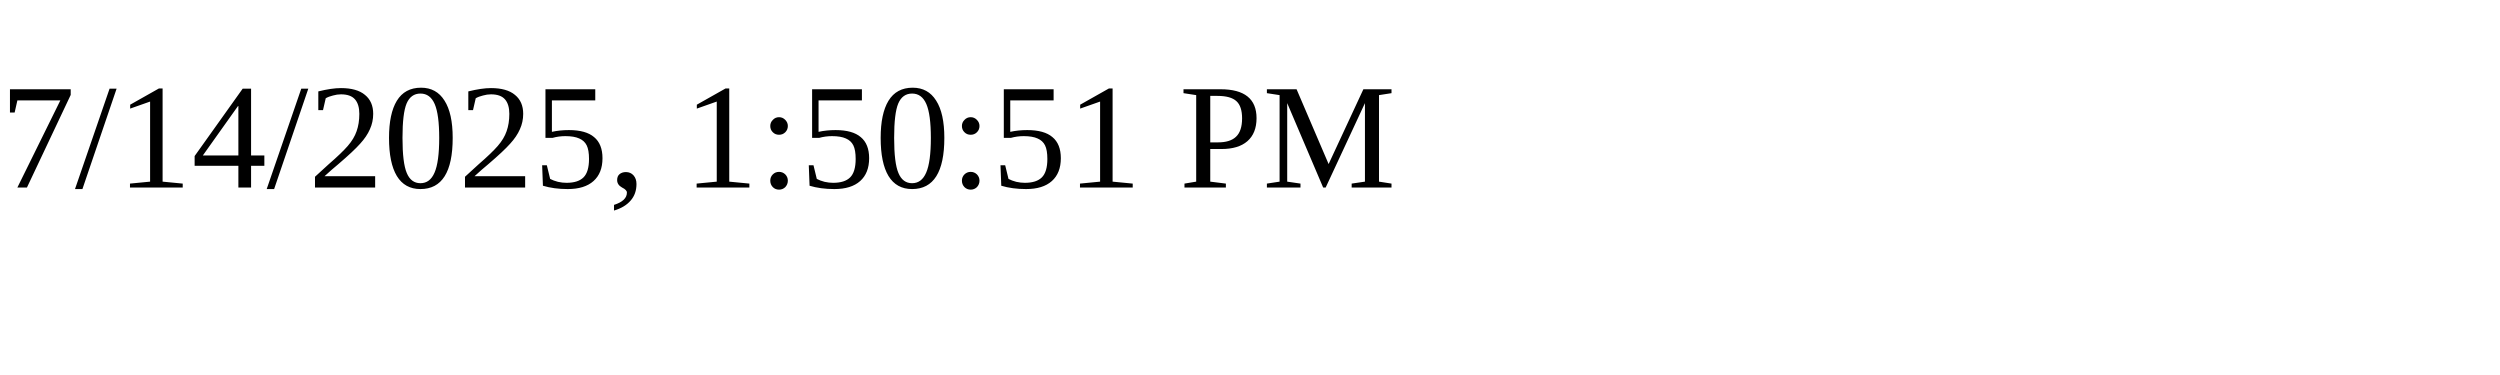
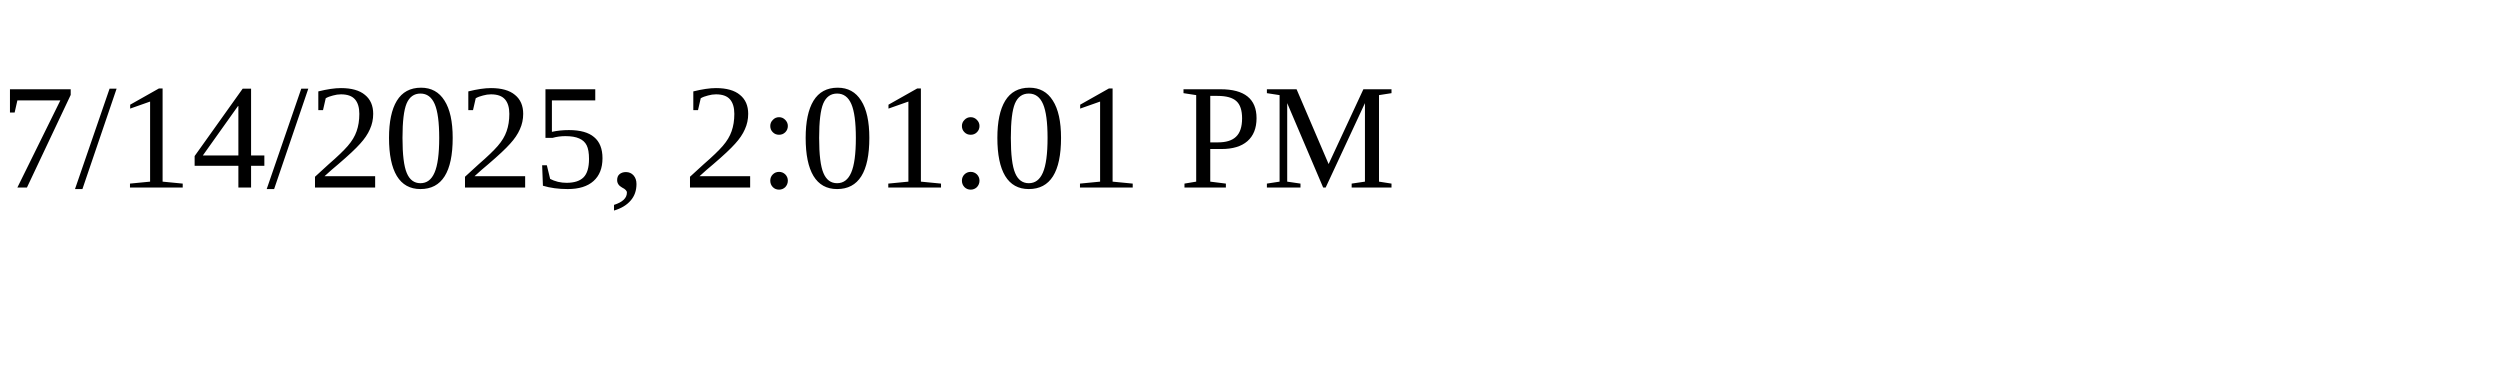
<svg xmlns="http://www.w3.org/2000/svg" height="30" width="200">
-   <text x="0" y="15">7/14/2025, 1:50:51 PM</text>
+   <text x="0" y="15">7/14/2025, 2:01:01 PM</text>
</svg>
